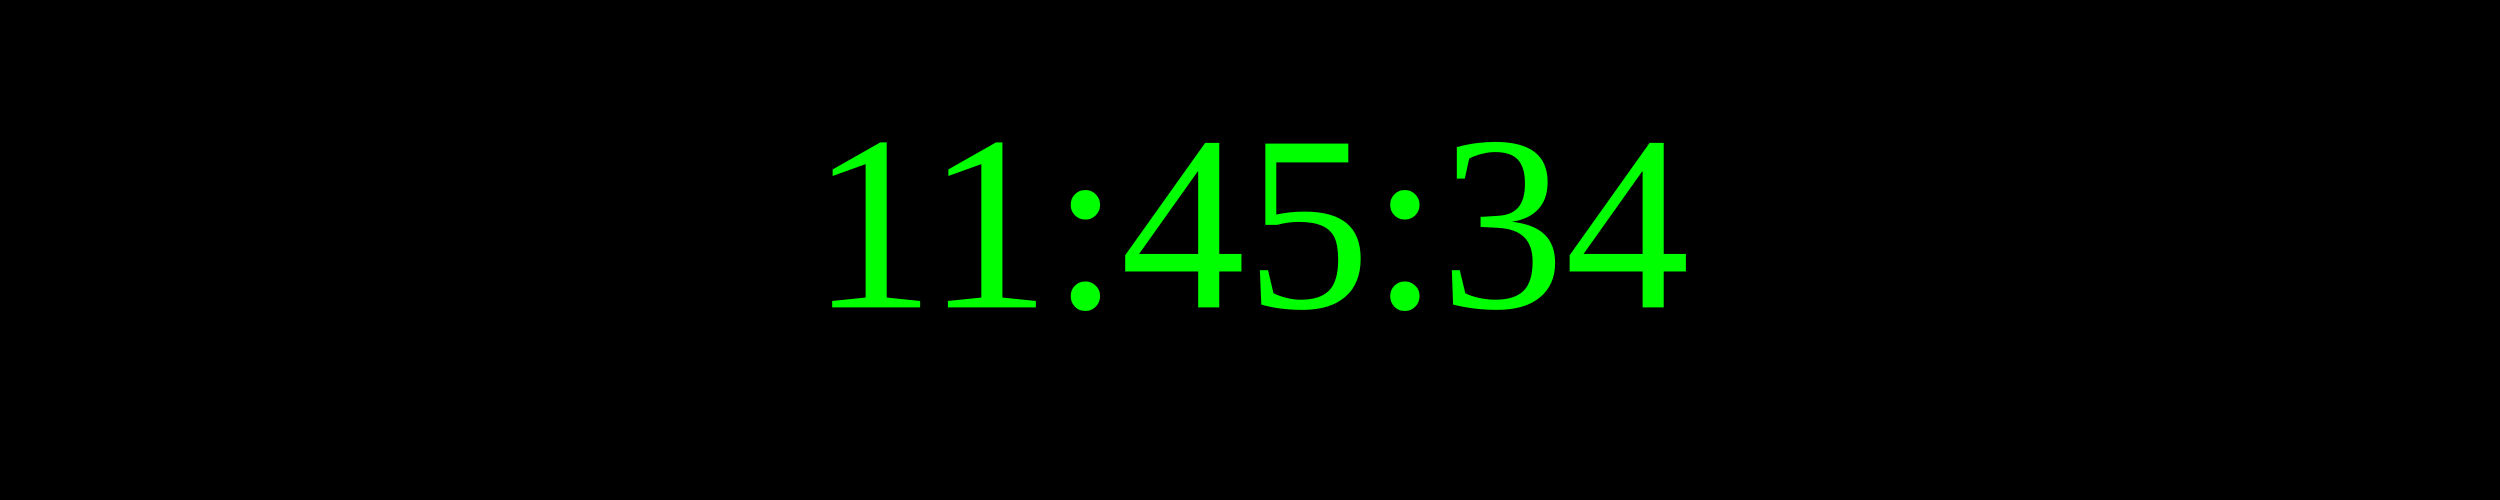
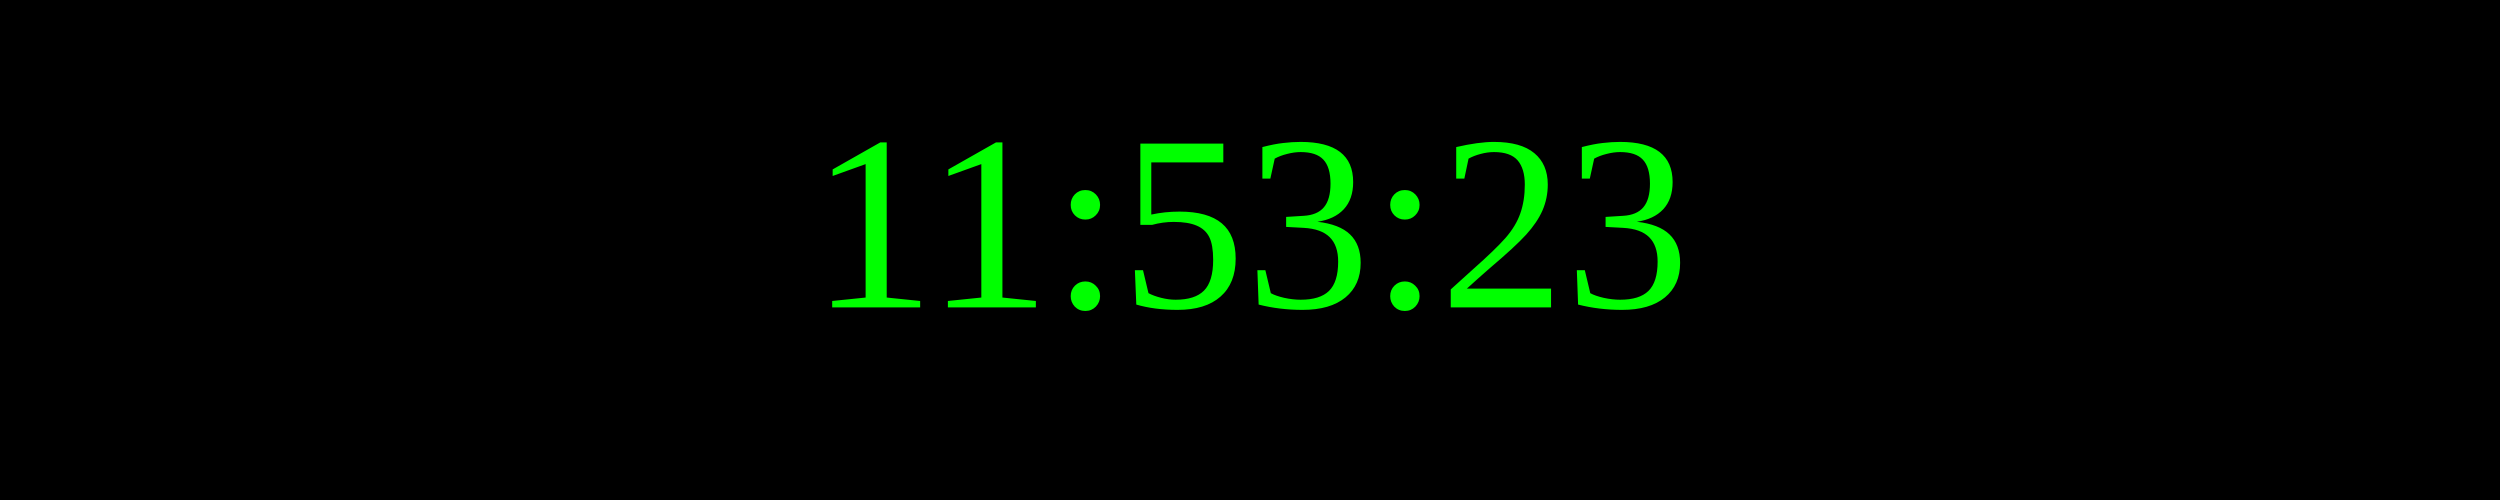
<svg xmlns="http://www.w3.org/2000/svg" width="250" height="50">
  <rect width="100%" height="100%" fill="black" />
  <text x="50%" y="50%" font-size="25" fill="lime" text-anchor="middle" dominant-baseline="middle">
- 11:45:34
+ 11:53:23
</text>
</svg>
